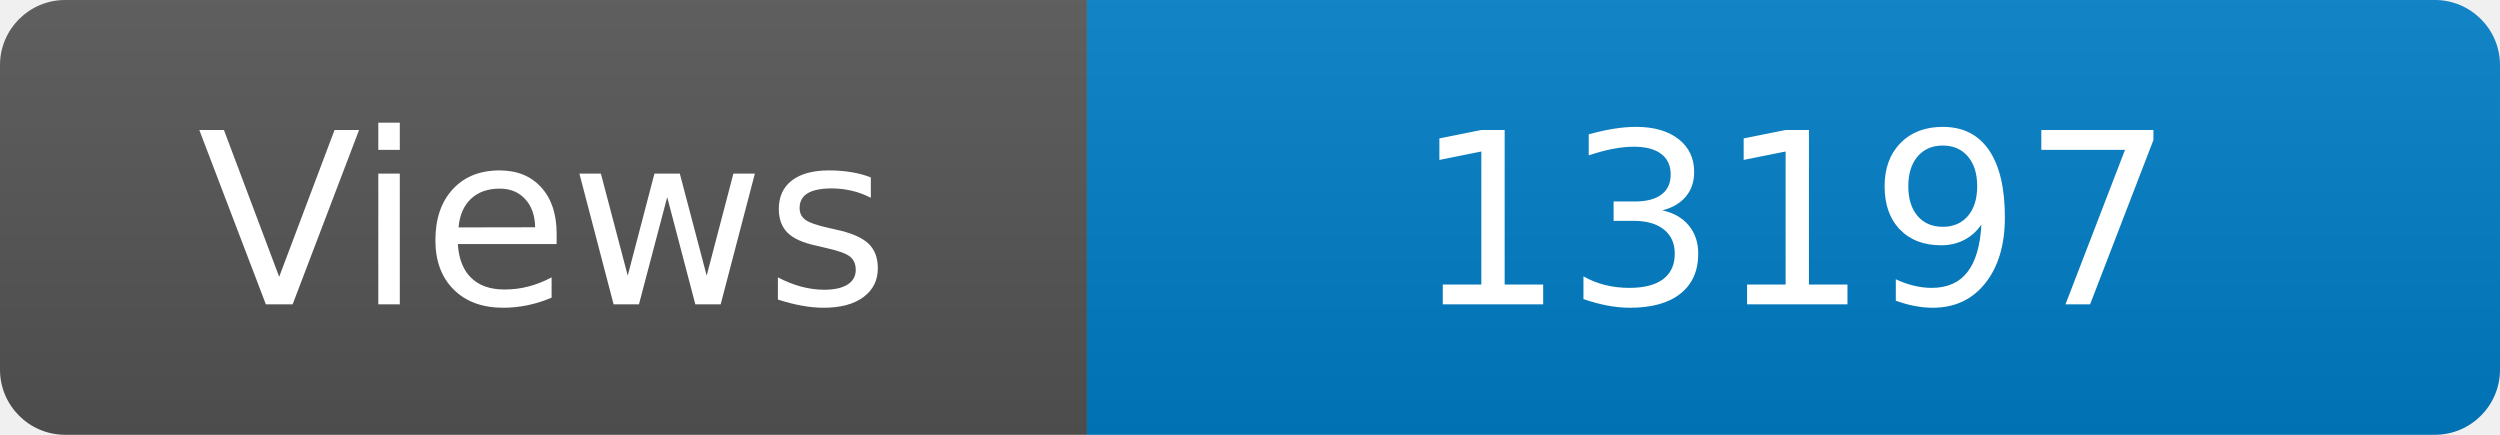
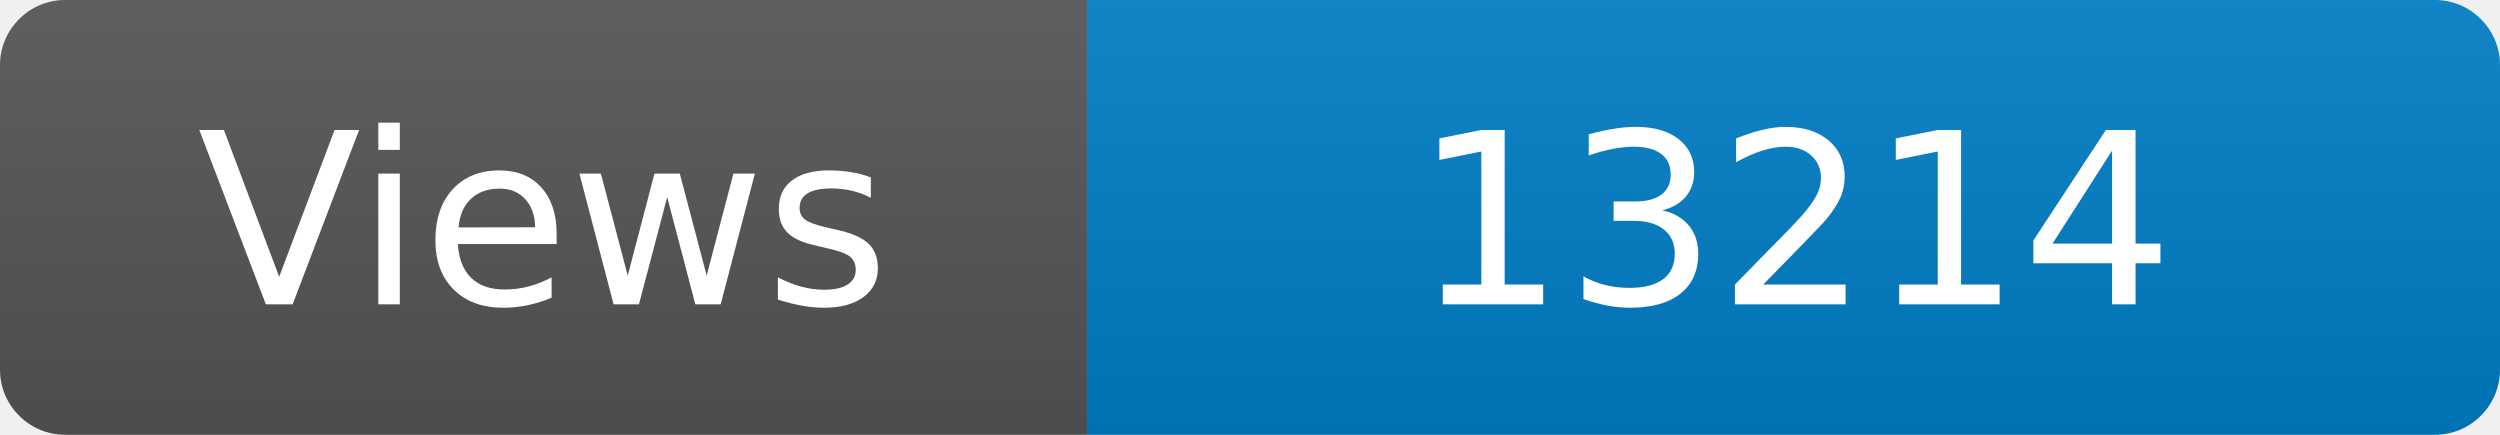
<svg xmlns="http://www.w3.org/2000/svg" width="115" height="20" role="img" aria-label="Maintained?: yes">
  <linearGradient id="s" x2="0" y2="100%">
    <stop offset="0" stop-color="#bbb" stop-opacity=".1" />
    <stop offset="1" stop-opacity=".1" />
  </linearGradient>
  <clipPath id="r">
    <rect width="115" height="20" rx="3" fill="#fff" />
  </clipPath>
  <g clip-path="url(#r)">
    <rect width="50" height="20" fill="#555" />
    <rect x="50" width="160" height="20" fill="#007ec6" />
    <rect width="115" height="20" fill="url(#s)" />
  </g>
  <g fill="#fff" text-anchor="middle" font-family="Verdana,Geneva,DejaVu Sans,sans-serif" font-size="110">
    <text x="250" y="140" transform="scale(.1)" fill="#fff">Views</text>
-     <text x="825" y="140" transform="scale(.1)" fill="#fff">13197</text>
+     <text x="825" y="140" transform="scale(.1)" fill="#fff">13214</text>
  </g>
</svg>
